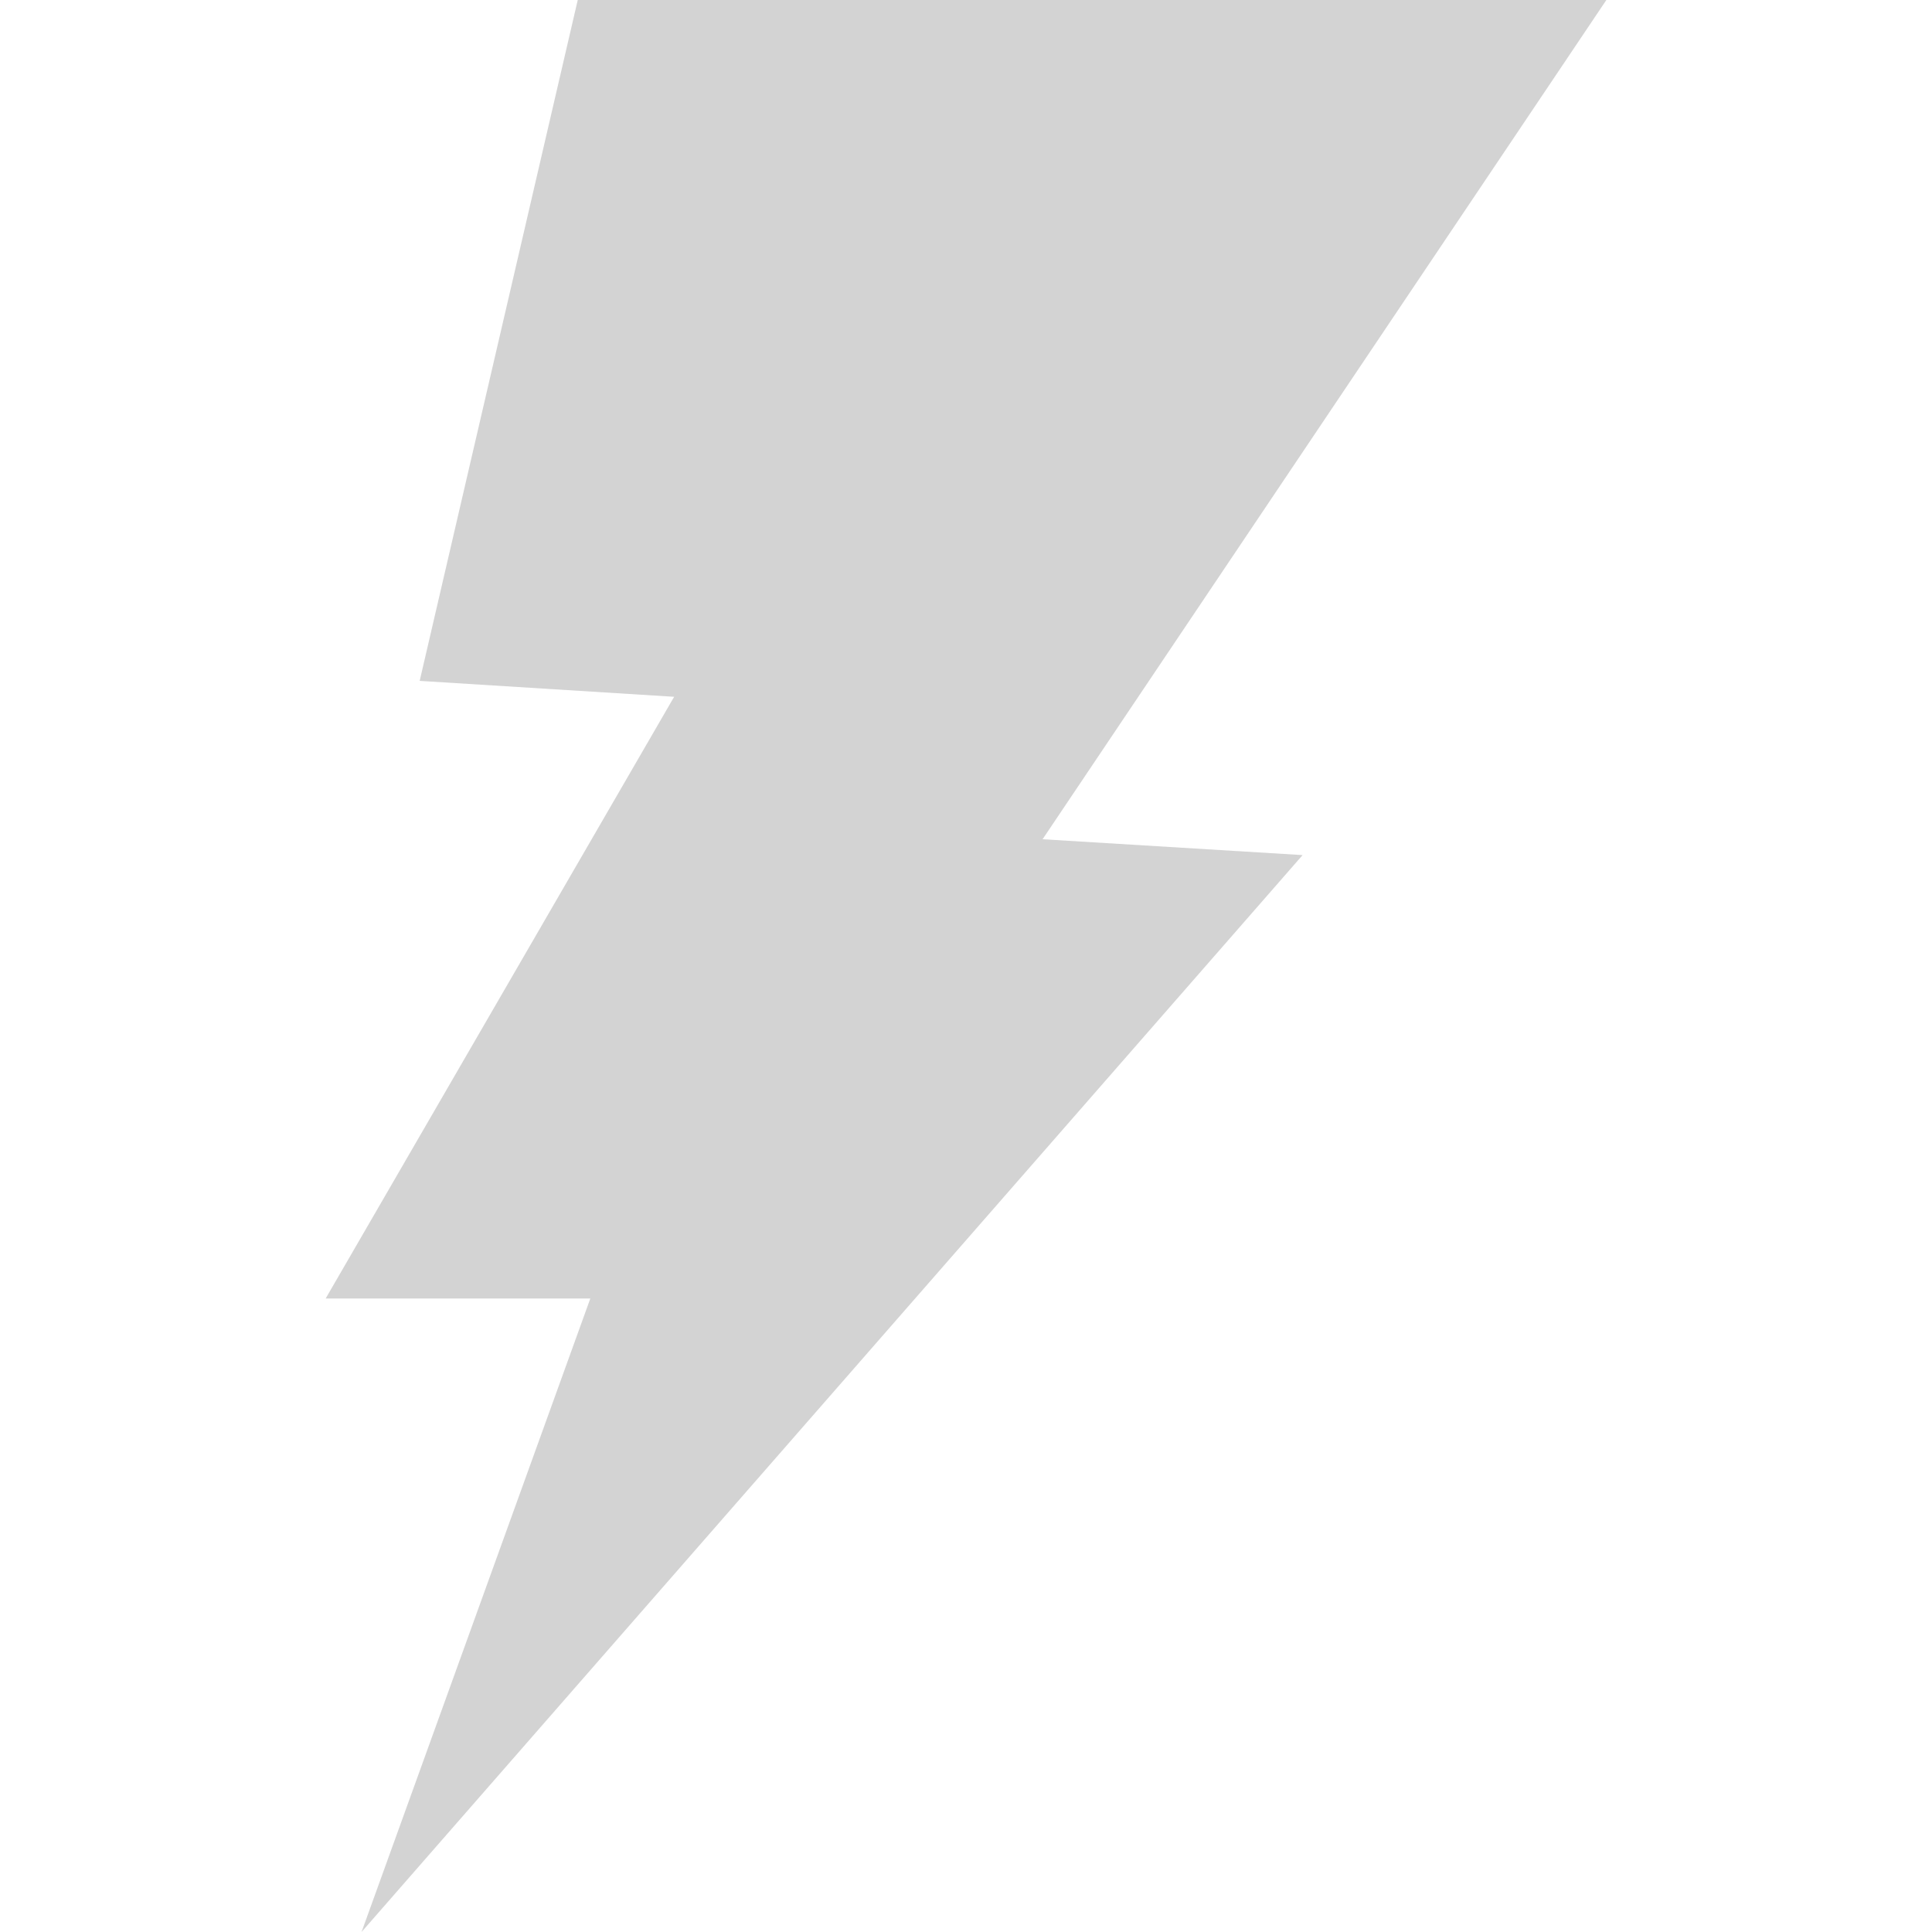
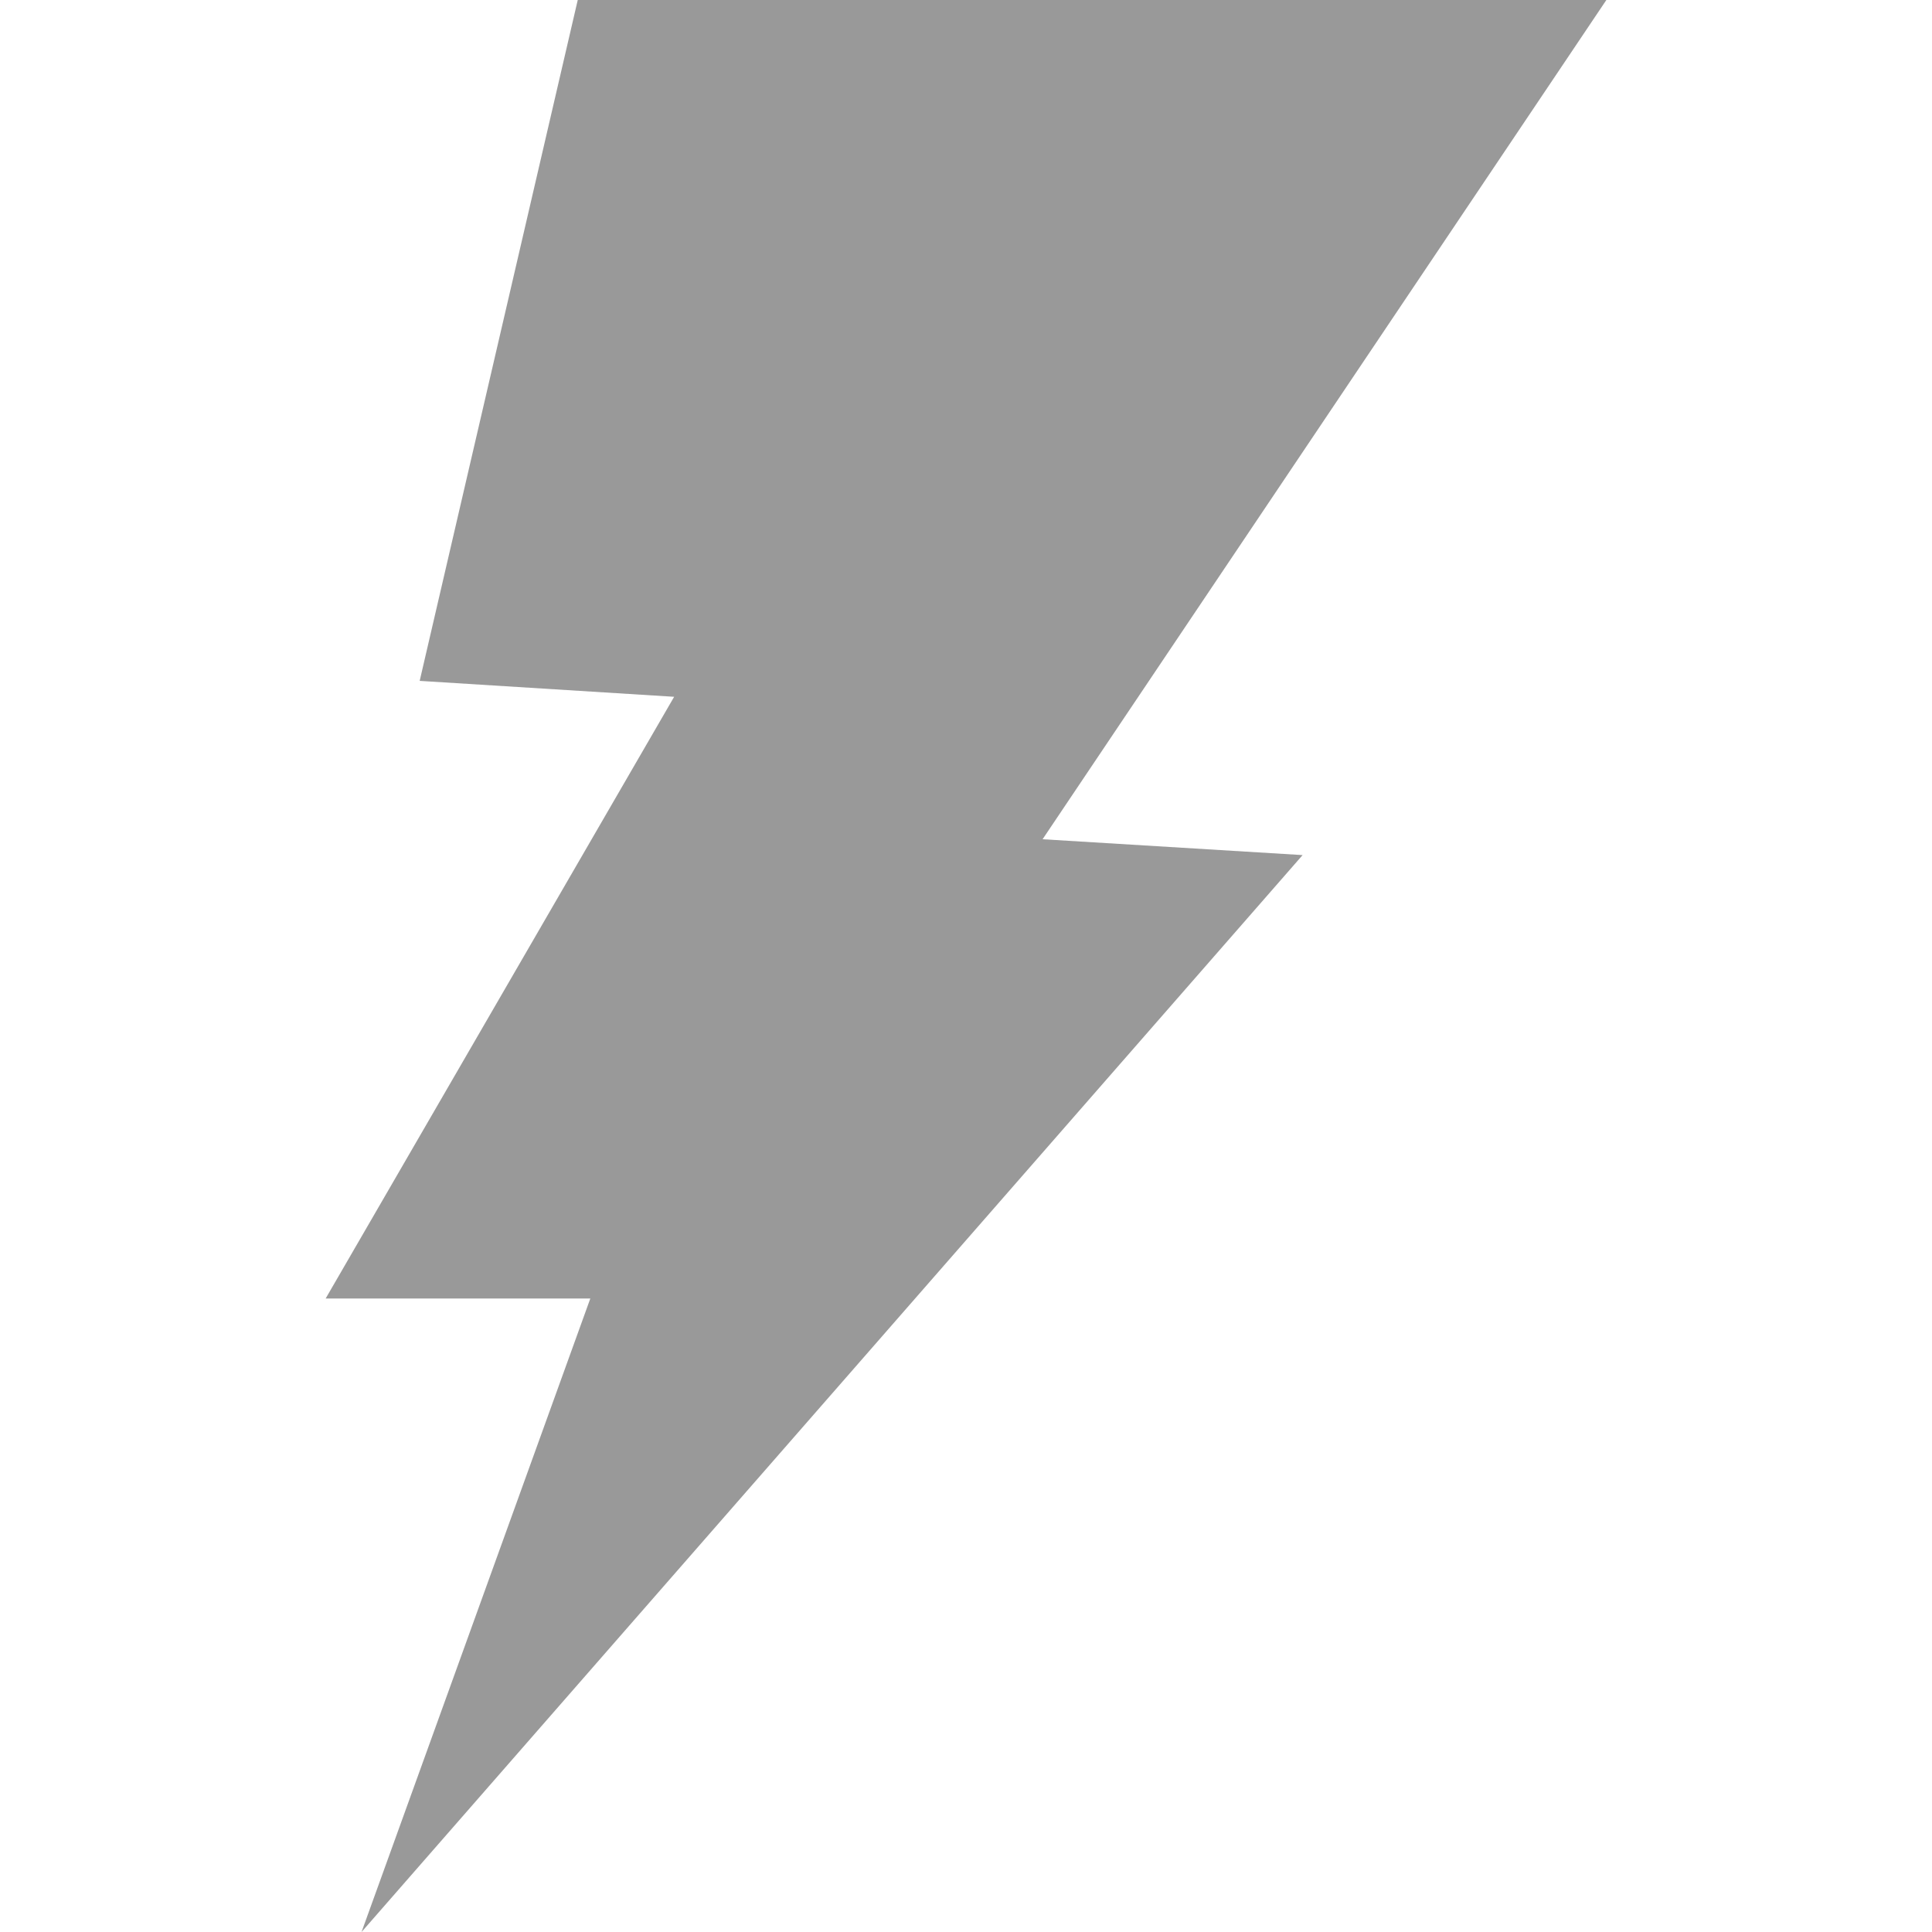
<svg xmlns="http://www.w3.org/2000/svg" version="1.1" id="_x32_" x="0px" y="0px" width="512px" height="512px" viewBox="0 0 512 512" style="enable-background:new 0 0 512 512;" xml:space="preserve">
  <style type="text/css">

- 	.st0{fill:#D3D3D3;}
+ 	.st0{fill:#999999;}

</style>
  <g>
    <polygon class="st0" points="153.109,0 111.219,180.438 178.656,184.656 86.297,344.125 156.438,344.125 95.813,512    345.203,226.609 276.297,222.406 425.703,0  " />
  </g>
</svg>
